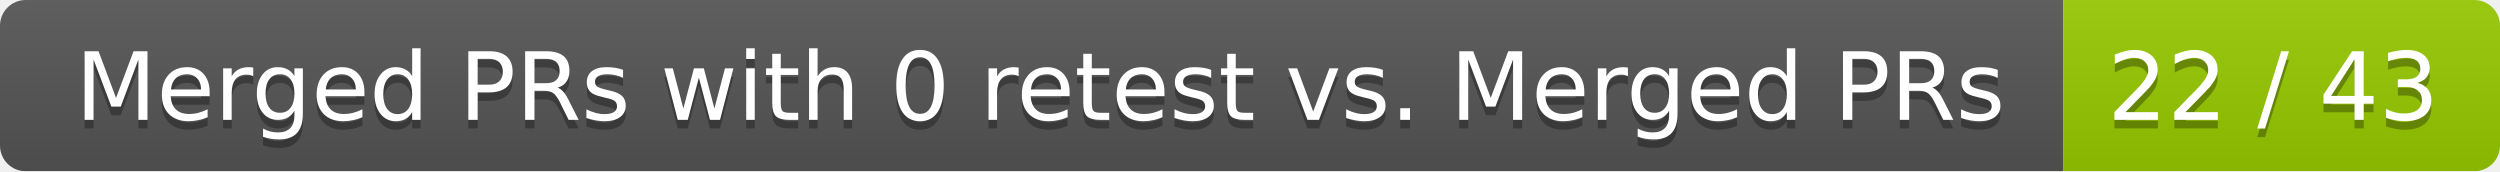
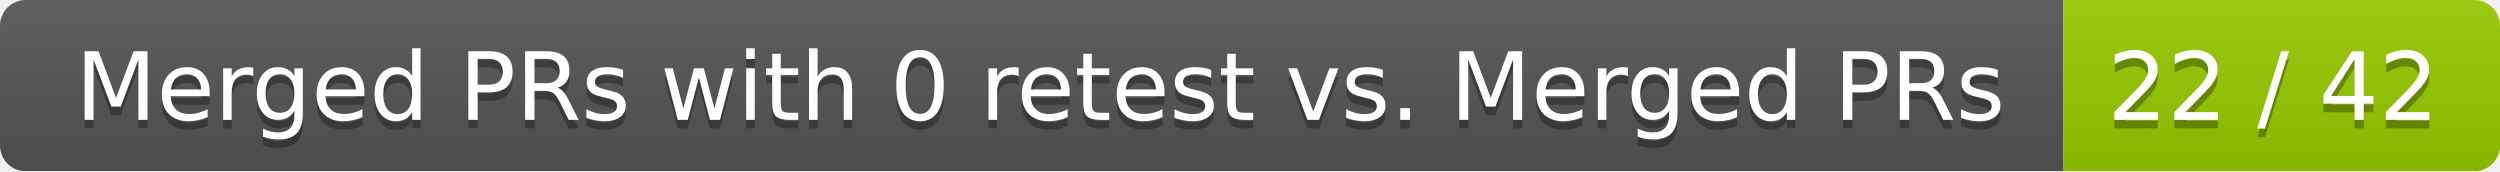
<svg xmlns="http://www.w3.org/2000/svg" width="292" height="20">
  <linearGradient id="smooth" x2="0" y2="100%">
    <stop offset="0" stop-color="#bbb" stop-opacity=".1" />
    <stop offset="1" stop-opacity=".1" />
  </linearGradient>
  <mask id="round">
    <rect width="292" height="20" rx="3" fill="#fff" />
  </mask>
  <g mask="url(#round)">
    <rect width="241" height="20" fill="#555" />
    <rect x="241" width="51" height="20" fill="#97ca00" />
    <rect width="292" height="20" fill="url(#smooth)" />
  </g>
  <g fill="#fff" text-anchor="middle" font-family="DejaVu Sans,Verdana,Geneva,sans-serif" font-size="11">
    <text x="121.5" y="15" fill="#010101" fill-opacity=".3">Merged PRs with 0 retest vs. Merged PRs</text>
    <text x="121.5" y="14">Merged PRs with 0 retest vs. Merged PRs</text>
-     <text x="265.5" y="15" fill="#010101" fill-opacity=".3">22 / 43</text>
-     <text x="265.5" y="14">22 / 43</text>
+     <text x="265.5" y="15" fill="#010101" fill-opacity=".3">22 / 42</text>
+     <text x="265.5" y="14">22 / 42</text>
  </g>
</svg>
